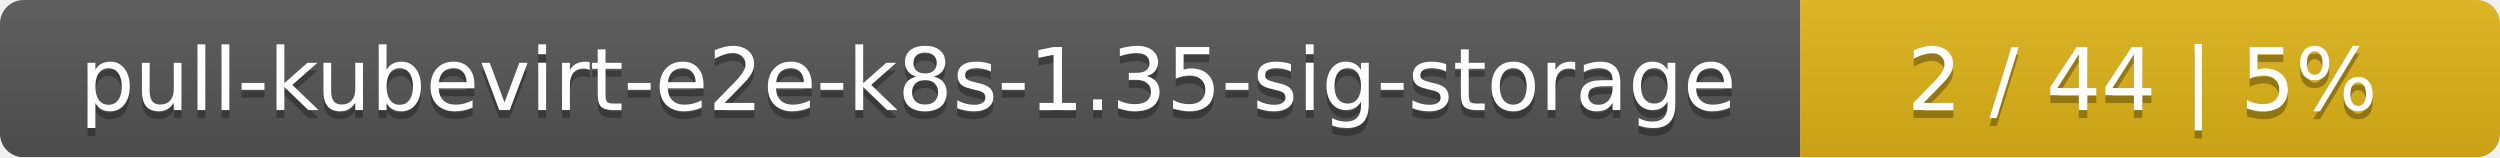
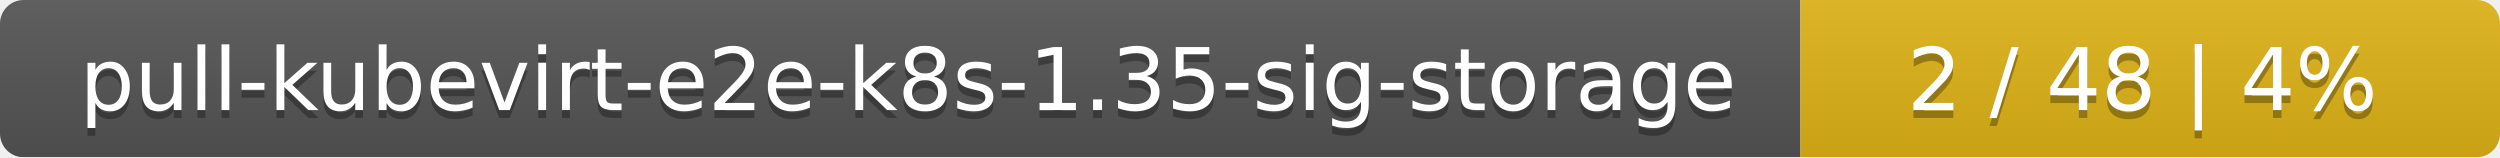
<svg xmlns="http://www.w3.org/2000/svg" width="318" height="20">
  <linearGradient id="smooth" x2="0" y2="100%">
    <stop offset="0" stop-color="#bbb" stop-opacity=".1" />
    <stop offset="1" stop-opacity=".1" />
  </linearGradient>
  <mask id="round">
    <rect width="318" height="20" rx="3" fill="#fff" />
  </mask>
  <g mask="url(#round)">
    <rect width="229" height="20" fill="#555" />
    <rect x="229" width="89" height="20" fill="#dfb317" />
    <rect width="318" height="20" fill="url(#smooth)" />
  </g>
  <g fill="#fff" text-anchor="middle" font-family="DejaVu Sans,Verdana,Geneva,sans-serif" font-size="11">
    <text x="115.5" y="15" fill="#010101" fill-opacity=".3">pull-kubevirt-e2e-k8s-1.35-sig-storage</text>
    <text x="115.5" y="14">pull-kubevirt-e2e-k8s-1.35-sig-storage</text>
-     <text x="272.5" y="15" fill="#010101" fill-opacity=".3">2 / 44    |    5%</text>
-     <text x="272.5" y="14">2 / 44    |    5%</text>
+     <text x="272.5" y="15" fill="#010101" fill-opacity=".3">2 / 48    |    4%</text>
+     <text x="272.5" y="14">2 / 48    |    4%</text>
  </g>
</svg>
